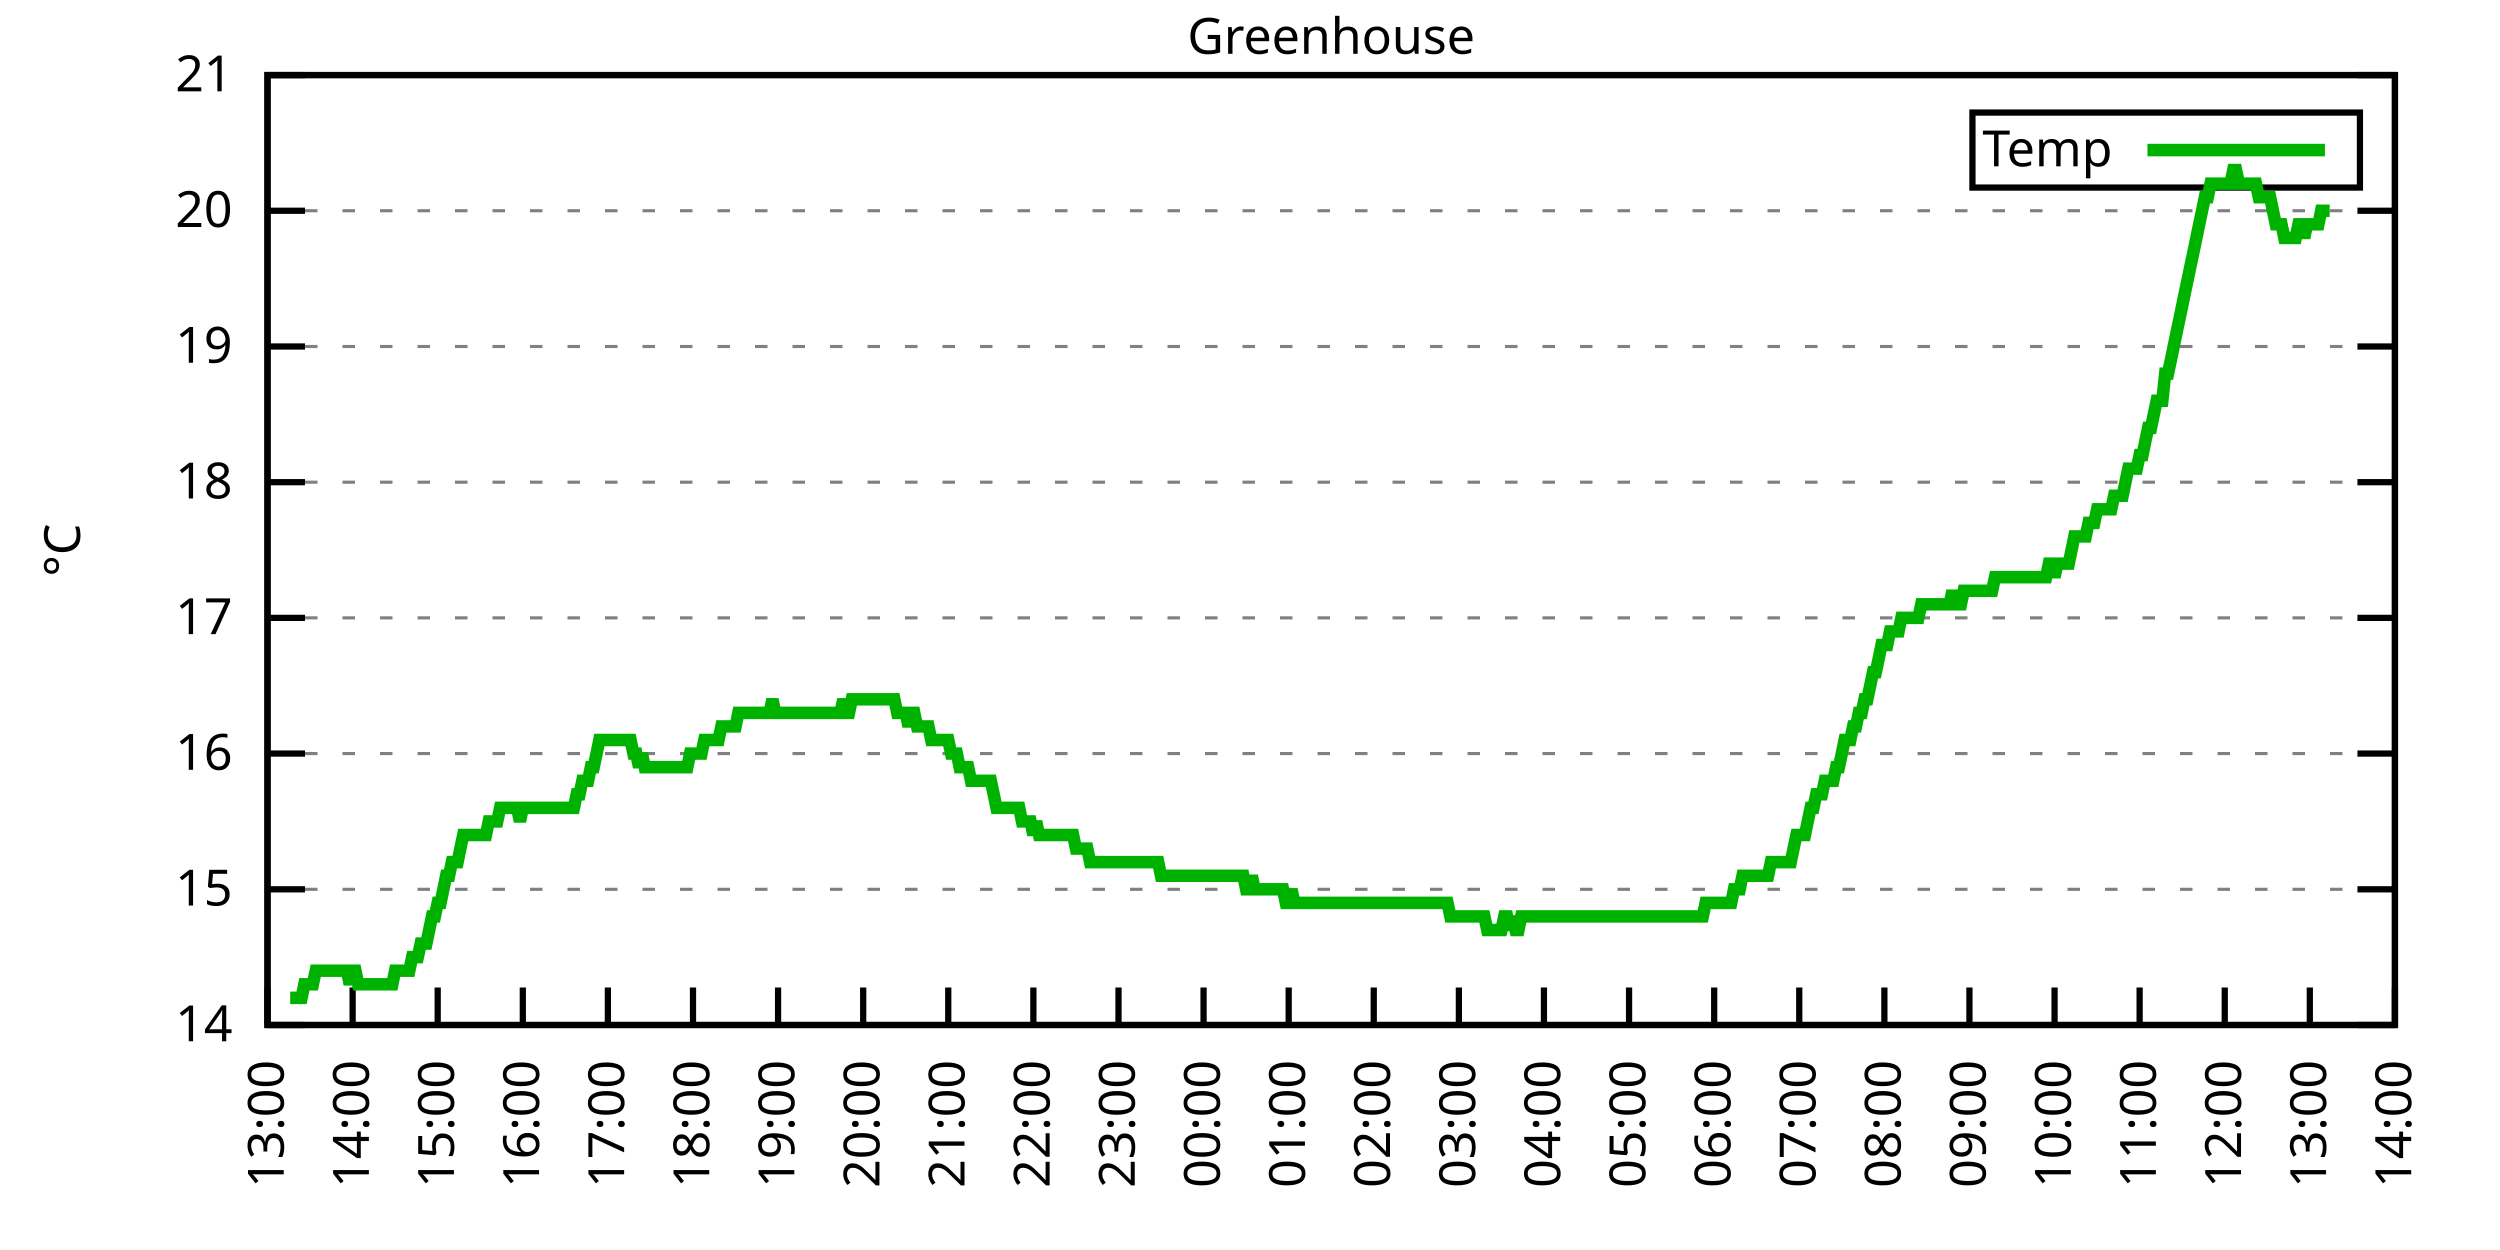
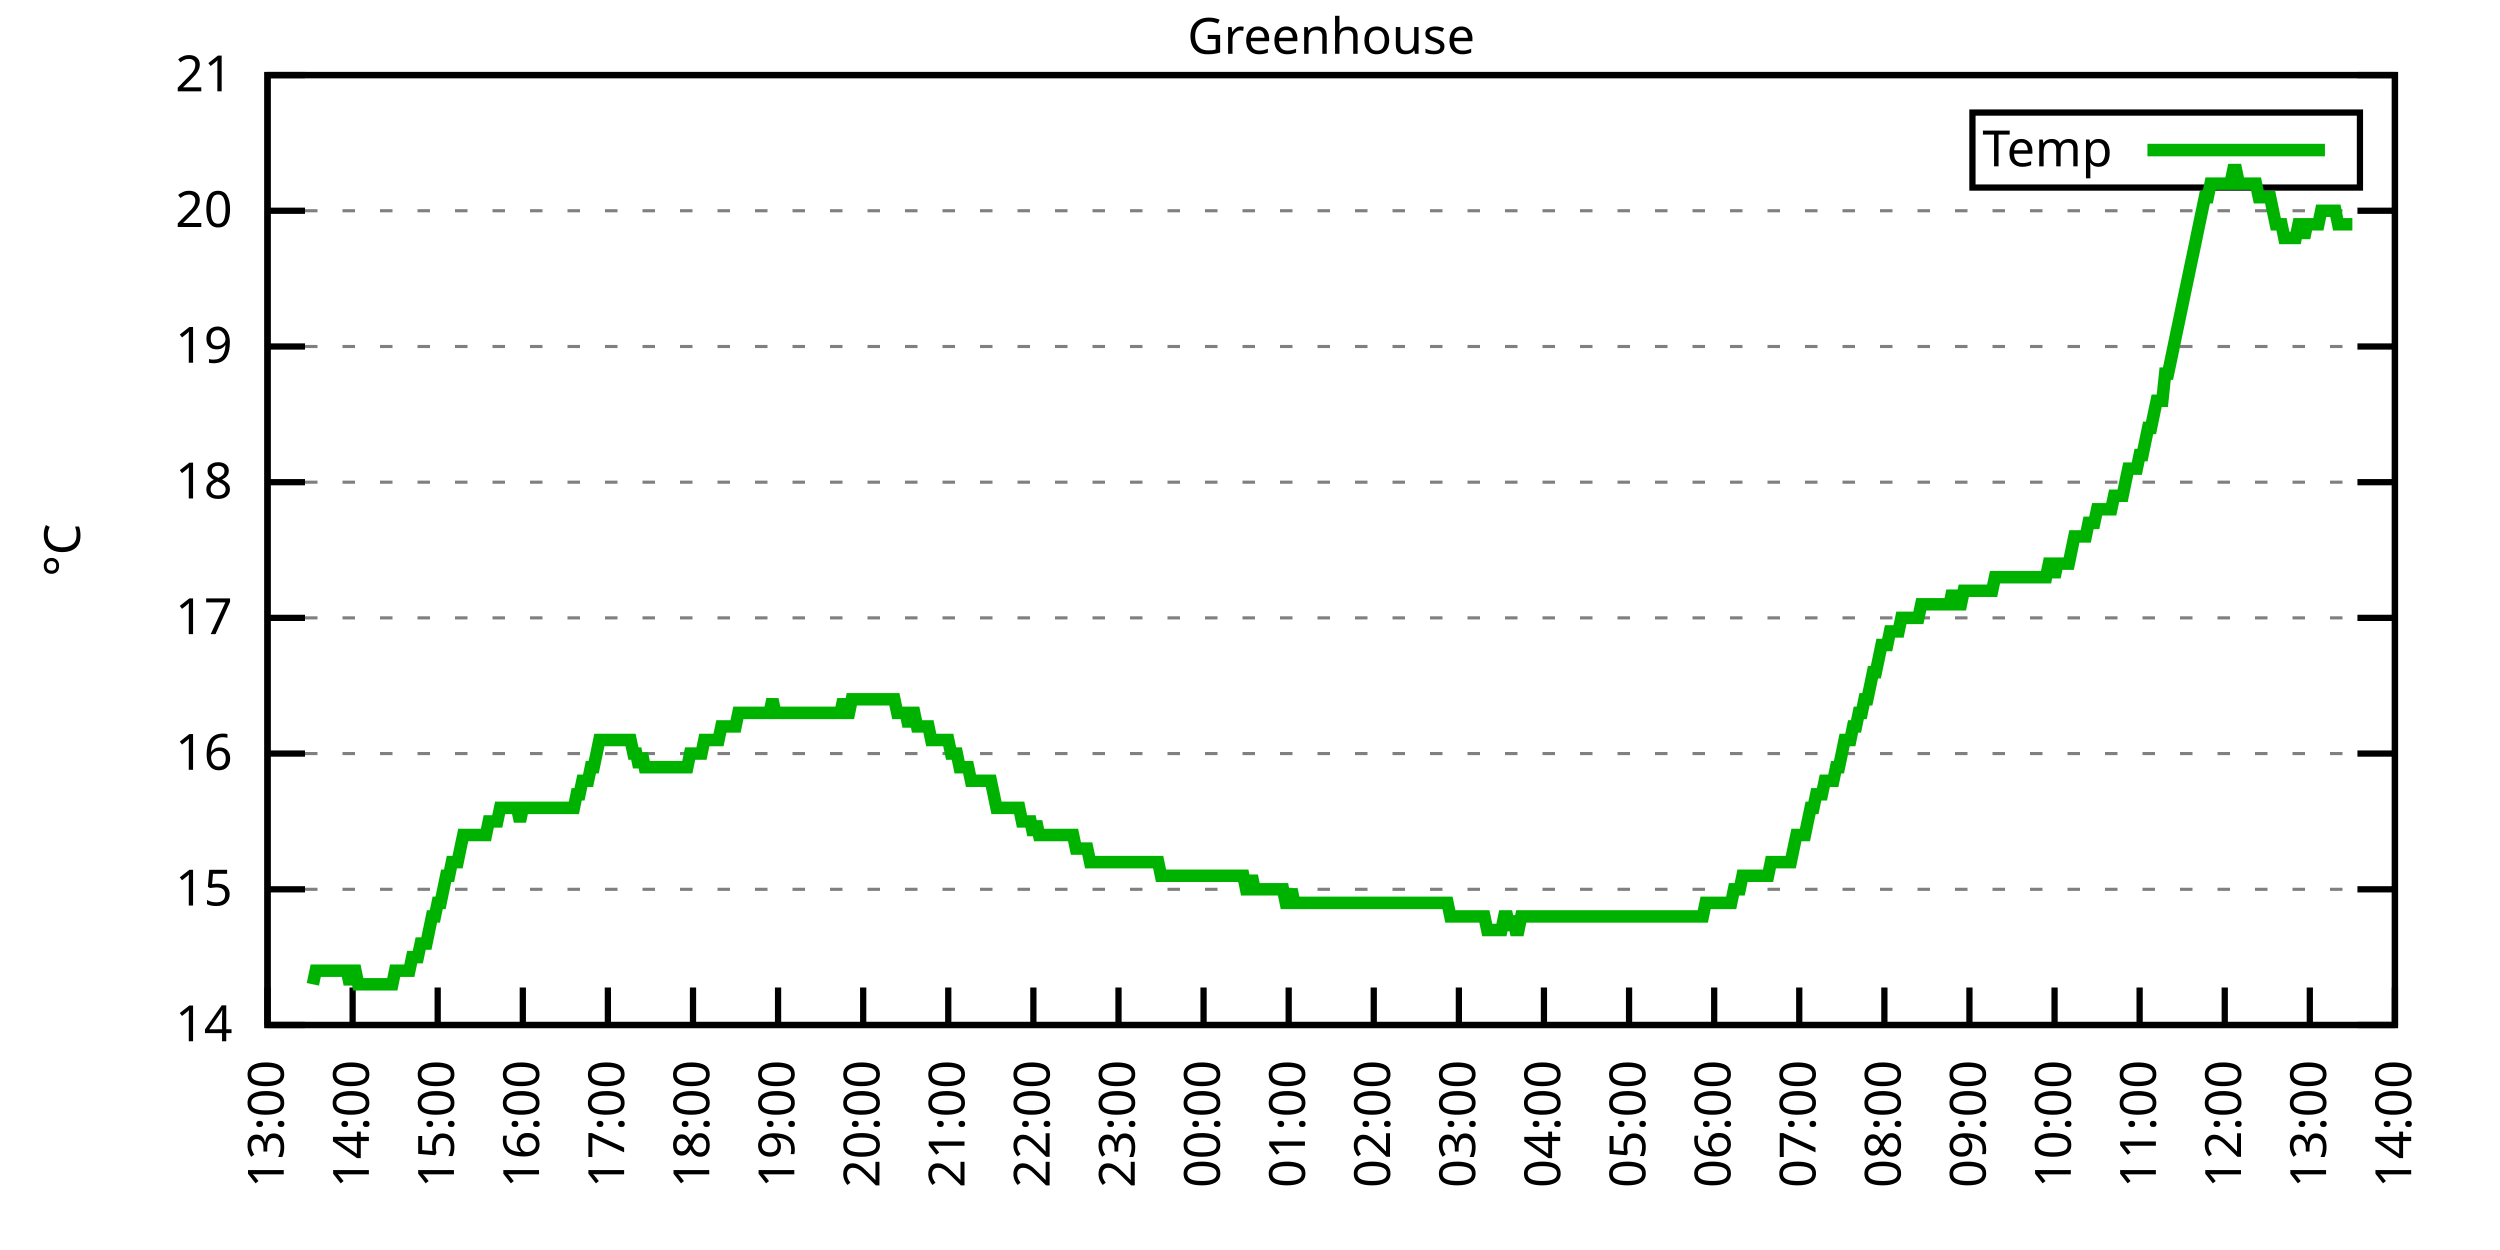
<svg xmlns="http://www.w3.org/2000/svg" xmlns:xlink="http://www.w3.org/1999/xlink" width="400" height="200" viewBox="0 0 400 200">
  <g id="gnuplot_canvas">
    <rect x="0" y="0" width="400" height="200" fill="none" />
    <defs>
      <circle id="gpDot" r="0.5" stroke-width="0.5" stroke="currentColor" />
      <path id="gpPt0" stroke-width="0.333" stroke="currentColor" d="M-1,0 h2 M0,-1 v2" />
      <path id="gpPt1" stroke-width="0.333" stroke="currentColor" d="M-1,-1 L1,1 M1,-1 L-1,1" />
      <path id="gpPt2" stroke-width="0.333" stroke="currentColor" d="M-1,0 L1,0 M0,-1 L0,1 M-1,-1 L1,1 M-1,1 L1,-1" />
      <rect id="gpPt3" stroke-width="0.333" stroke="currentColor" x="-1" y="-1" width="2" height="2" />
      <rect id="gpPt4" stroke-width="0.333" stroke="currentColor" fill="currentColor" x="-1" y="-1" width="2" height="2" />
      <circle id="gpPt5" stroke-width="0.333" stroke="currentColor" cx="0" cy="0" r="1" />
      <use xlink:href="#gpPt5" id="gpPt6" fill="currentColor" stroke="none" />
      <path id="gpPt7" stroke-width="0.333" stroke="currentColor" d="M0,-1.33 L-1.33,0.67 L1.33,0.67 z" />
      <use xlink:href="#gpPt7" id="gpPt8" fill="currentColor" stroke="none" />
      <use xlink:href="#gpPt7" id="gpPt9" stroke="currentColor" transform="rotate(180)" />
      <use xlink:href="#gpPt9" id="gpPt10" fill="currentColor" stroke="none" />
      <use xlink:href="#gpPt3" id="gpPt11" stroke="currentColor" transform="rotate(45)" />
      <use xlink:href="#gpPt11" id="gpPt12" fill="currentColor" stroke="none" />
      <path id="gpPt13" stroke-width="0.333" stroke="currentColor" d="M0,1.330 L1.265,0.411 L0.782,-1.067 L-0.782,-1.076 L-1.265,0.411 z" />
      <use xlink:href="#gpPt13" id="gpPt14" fill="currentColor" stroke="none" />
      <filter id="textbox" filterUnits="objectBoundingBox" x="0" y="0" height="1" width="1">
        <feFlood flood-color="white" flood-opacity="1" result="bgnd" />
        <feComposite in="SourceGraphic" in2="bgnd" operator="atop" />
      </filter>
      <filter id="greybox" filterUnits="objectBoundingBox" x="0" y="0" height="1" width="1">
        <feFlood flood-color="lightgrey" flood-opacity="1" result="grey" />
        <feComposite in="SourceGraphic" in2="grey" operator="atop" />
      </filter>
    </defs>
    <g fill="none" color="white" stroke="currentColor" stroke-width="1.00" stroke-linecap="butt" stroke-linejoin="miter">
</g>
    <g fill="none" color="black" stroke="currentColor" stroke-width="1.00" stroke-linecap="butt" stroke-linejoin="miter">
      <g stroke="none" shape-rendering="crispEdges">
        <polygon fill="rgb(255, 255, 255)" points="42.80,164.00 383.18,164.00 383.18,12.02 42.80,12.02 " />
      </g>
    </g>
    <g fill="none" color="black" stroke="currentColor" stroke-width="1.00" stroke-linecap="butt" stroke-linejoin="miter">
</g>
    <g fill="none" color="black" stroke="black" stroke-width="0.50" stroke-linecap="butt" stroke-linejoin="miter">
</g>
    <g fill="none" color="gray" stroke="currentColor" stroke-width="0.50" stroke-linecap="butt" stroke-linejoin="miter">
      <path stroke="gray" stroke-dasharray="2,4" class="gridline" d="M42.80,164.00 L383.19,164.00  " />
    </g>
    <g fill="none" color="gray" stroke="gray" stroke-width="1.00" stroke-linecap="butt" stroke-linejoin="miter">
</g>
    <g fill="none" color="black" stroke="currentColor" stroke-width="1.00" stroke-linecap="butt" stroke-linejoin="miter">
      <path stroke="black" d="M42.80,164.00 L48.80,164.00 M383.19,164.00 L377.19,164.00  " />
      <g transform="translate(37.20,166.60)" stroke="none" fill="black" font-family="Sans" font-size="8.00" text-anchor="end">
        <text>
          <tspan font-family="Sans"> 14</tspan>
        </text>
      </g>
    </g>
    <g fill="none" color="black" stroke="currentColor" stroke-width="1.00" stroke-linecap="butt" stroke-linejoin="miter">
</g>
    <g fill="none" color="black" stroke="black" stroke-width="0.50" stroke-linecap="butt" stroke-linejoin="miter">
</g>
    <g fill="none" color="gray" stroke="currentColor" stroke-width="0.50" stroke-linecap="butt" stroke-linejoin="miter">
      <path stroke="gray" stroke-dasharray="2,4" class="gridline" d="M42.80,142.29 L383.19,142.29  " />
    </g>
    <g fill="none" color="gray" stroke="gray" stroke-width="1.00" stroke-linecap="butt" stroke-linejoin="miter">
</g>
    <g fill="none" color="black" stroke="currentColor" stroke-width="1.00" stroke-linecap="butt" stroke-linejoin="miter">
      <path stroke="black" d="M42.80,142.29 L48.80,142.29 M383.19,142.29 L377.19,142.29  " />
      <g transform="translate(37.20,144.89)" stroke="none" fill="black" font-family="Sans" font-size="8.00" text-anchor="end">
        <text>
          <tspan font-family="Sans"> 15</tspan>
        </text>
      </g>
    </g>
    <g fill="none" color="black" stroke="currentColor" stroke-width="1.00" stroke-linecap="butt" stroke-linejoin="miter">
</g>
    <g fill="none" color="black" stroke="black" stroke-width="0.50" stroke-linecap="butt" stroke-linejoin="miter">
</g>
    <g fill="none" color="gray" stroke="currentColor" stroke-width="0.50" stroke-linecap="butt" stroke-linejoin="miter">
      <path stroke="gray" stroke-dasharray="2,4" class="gridline" d="M42.80,120.57 L383.19,120.57  " />
    </g>
    <g fill="none" color="gray" stroke="gray" stroke-width="1.00" stroke-linecap="butt" stroke-linejoin="miter">
</g>
    <g fill="none" color="black" stroke="currentColor" stroke-width="1.00" stroke-linecap="butt" stroke-linejoin="miter">
      <path stroke="black" d="M42.80,120.57 L48.80,120.57 M383.19,120.57 L377.19,120.57  " />
      <g transform="translate(37.20,123.17)" stroke="none" fill="black" font-family="Sans" font-size="8.00" text-anchor="end">
        <text>
          <tspan font-family="Sans"> 16</tspan>
        </text>
      </g>
    </g>
    <g fill="none" color="black" stroke="currentColor" stroke-width="1.00" stroke-linecap="butt" stroke-linejoin="miter">
</g>
    <g fill="none" color="black" stroke="black" stroke-width="0.50" stroke-linecap="butt" stroke-linejoin="miter">
</g>
    <g fill="none" color="gray" stroke="currentColor" stroke-width="0.50" stroke-linecap="butt" stroke-linejoin="miter">
      <path stroke="gray" stroke-dasharray="2,4" class="gridline" d="M42.80,98.86 L383.19,98.86  " />
    </g>
    <g fill="none" color="gray" stroke="gray" stroke-width="1.00" stroke-linecap="butt" stroke-linejoin="miter">
</g>
    <g fill="none" color="black" stroke="currentColor" stroke-width="1.00" stroke-linecap="butt" stroke-linejoin="miter">
      <path stroke="black" d="M42.80,98.86 L48.80,98.86 M383.19,98.86 L377.19,98.86  " />
      <g transform="translate(37.20,101.46)" stroke="none" fill="black" font-family="Sans" font-size="8.00" text-anchor="end">
        <text>
          <tspan font-family="Sans"> 17</tspan>
        </text>
      </g>
    </g>
    <g fill="none" color="black" stroke="currentColor" stroke-width="1.00" stroke-linecap="butt" stroke-linejoin="miter">
</g>
    <g fill="none" color="black" stroke="black" stroke-width="0.50" stroke-linecap="butt" stroke-linejoin="miter">
</g>
    <g fill="none" color="gray" stroke="currentColor" stroke-width="0.50" stroke-linecap="butt" stroke-linejoin="miter">
      <path stroke="gray" stroke-dasharray="2,4" class="gridline" d="M42.80,77.15 L383.19,77.15  " />
    </g>
    <g fill="none" color="gray" stroke="gray" stroke-width="1.00" stroke-linecap="butt" stroke-linejoin="miter">
</g>
    <g fill="none" color="black" stroke="currentColor" stroke-width="1.00" stroke-linecap="butt" stroke-linejoin="miter">
      <path stroke="black" d="M42.80,77.15 L48.80,77.15 M383.19,77.15 L377.19,77.15  " />
      <g transform="translate(37.20,79.75)" stroke="none" fill="black" font-family="Sans" font-size="8.00" text-anchor="end">
        <text>
          <tspan font-family="Sans"> 18</tspan>
        </text>
      </g>
    </g>
    <g fill="none" color="black" stroke="currentColor" stroke-width="1.00" stroke-linecap="butt" stroke-linejoin="miter">
</g>
    <g fill="none" color="black" stroke="black" stroke-width="0.50" stroke-linecap="butt" stroke-linejoin="miter">
</g>
    <g fill="none" color="gray" stroke="currentColor" stroke-width="0.50" stroke-linecap="butt" stroke-linejoin="miter">
      <path stroke="gray" stroke-dasharray="2,4" class="gridline" d="M42.80,55.44 L383.19,55.44  " />
    </g>
    <g fill="none" color="gray" stroke="gray" stroke-width="1.00" stroke-linecap="butt" stroke-linejoin="miter">
</g>
    <g fill="none" color="black" stroke="currentColor" stroke-width="1.00" stroke-linecap="butt" stroke-linejoin="miter">
      <path stroke="black" d="M42.80,55.44 L48.80,55.44 M383.19,55.44 L377.19,55.44  " />
      <g transform="translate(37.20,58.04)" stroke="none" fill="black" font-family="Sans" font-size="8.00" text-anchor="end">
        <text>
          <tspan font-family="Sans"> 19</tspan>
        </text>
      </g>
    </g>
    <g fill="none" color="black" stroke="currentColor" stroke-width="1.00" stroke-linecap="butt" stroke-linejoin="miter">
</g>
    <g fill="none" color="black" stroke="black" stroke-width="0.50" stroke-linecap="butt" stroke-linejoin="miter">
</g>
    <g fill="none" color="gray" stroke="currentColor" stroke-width="0.50" stroke-linecap="butt" stroke-linejoin="miter">
      <path stroke="gray" stroke-dasharray="2,4" class="gridline" d="M42.80,33.72 L383.19,33.72  " />
    </g>
    <g fill="none" color="gray" stroke="gray" stroke-width="1.00" stroke-linecap="butt" stroke-linejoin="miter">
</g>
    <g fill="none" color="black" stroke="currentColor" stroke-width="1.00" stroke-linecap="butt" stroke-linejoin="miter">
      <path stroke="black" d="M42.80,33.72 L48.80,33.72 M383.19,33.72 L377.19,33.72  " />
      <g transform="translate(37.20,36.32)" stroke="none" fill="black" font-family="Sans" font-size="8.00" text-anchor="end">
        <text>
          <tspan font-family="Sans"> 20</tspan>
        </text>
      </g>
    </g>
    <g fill="none" color="black" stroke="currentColor" stroke-width="1.00" stroke-linecap="butt" stroke-linejoin="miter">
</g>
    <g fill="none" color="black" stroke="black" stroke-width="0.50" stroke-linecap="butt" stroke-linejoin="miter">
</g>
    <g fill="none" color="gray" stroke="currentColor" stroke-width="0.50" stroke-linecap="butt" stroke-linejoin="miter">
      <path stroke="gray" stroke-dasharray="2,4" class="gridline" d="M42.80,12.01 L383.19,12.01  " />
    </g>
    <g fill="none" color="gray" stroke="gray" stroke-width="1.00" stroke-linecap="butt" stroke-linejoin="miter">
</g>
    <g fill="none" color="black" stroke="currentColor" stroke-width="1.00" stroke-linecap="butt" stroke-linejoin="miter">
      <path stroke="black" d="M42.80,12.01 L48.80,12.01 M383.19,12.01 L377.19,12.01  " />
      <g transform="translate(37.20,14.61)" stroke="none" fill="black" font-family="Sans" font-size="8.00" text-anchor="end">
        <text>
          <tspan font-family="Sans"> 21</tspan>
        </text>
      </g>
    </g>
    <g fill="none" color="black" stroke="currentColor" stroke-width="1.00" stroke-linecap="butt" stroke-linejoin="miter">
      <path stroke="black" d="M42.80,164.00 L42.80,158.00  " />
      <g transform="translate(45.40,169.60) rotate(270.00)" stroke="none" fill="black" font-family="Sans" font-size="8.00" text-anchor="end">
        <text>
          <tspan font-family="Sans">13:00</tspan>
        </text>
      </g>
    </g>
    <g fill="none" color="black" stroke="currentColor" stroke-width="1.00" stroke-linecap="butt" stroke-linejoin="miter">
      <path stroke="black" d="M56.42,164.00 L56.42,158.00  " />
      <g transform="translate(59.02,169.60) rotate(270.00)" stroke="none" fill="black" font-family="Sans" font-size="8.00" text-anchor="end">
        <text>
          <tspan font-family="Sans">14:00</tspan>
        </text>
      </g>
    </g>
    <g fill="none" color="black" stroke="currentColor" stroke-width="1.00" stroke-linecap="butt" stroke-linejoin="miter">
      <path stroke="black" d="M70.03,164.00 L70.03,158.00  " />
      <g transform="translate(72.63,169.60) rotate(270.00)" stroke="none" fill="black" font-family="Sans" font-size="8.00" text-anchor="end">
        <text>
          <tspan font-family="Sans">15:00</tspan>
        </text>
      </g>
    </g>
    <g fill="none" color="black" stroke="currentColor" stroke-width="1.00" stroke-linecap="butt" stroke-linejoin="miter">
      <path stroke="black" d="M83.65,164.00 L83.65,158.00  " />
      <g transform="translate(86.25,169.60) rotate(270.00)" stroke="none" fill="black" font-family="Sans" font-size="8.00" text-anchor="end">
        <text>
          <tspan font-family="Sans">16:00</tspan>
        </text>
      </g>
    </g>
    <g fill="none" color="black" stroke="currentColor" stroke-width="1.00" stroke-linecap="butt" stroke-linejoin="miter">
      <path stroke="black" d="M97.26,164.00 L97.26,158.00  " />
      <g transform="translate(99.86,169.60) rotate(270.00)" stroke="none" fill="black" font-family="Sans" font-size="8.00" text-anchor="end">
        <text>
          <tspan font-family="Sans">17:00</tspan>
        </text>
      </g>
    </g>
    <g fill="none" color="black" stroke="currentColor" stroke-width="1.00" stroke-linecap="butt" stroke-linejoin="miter">
      <path stroke="black" d="M110.88,164.00 L110.88,158.00  " />
      <g transform="translate(113.48,169.60) rotate(270.00)" stroke="none" fill="black" font-family="Sans" font-size="8.00" text-anchor="end">
        <text>
          <tspan font-family="Sans">18:00</tspan>
        </text>
      </g>
    </g>
    <g fill="none" color="black" stroke="currentColor" stroke-width="1.00" stroke-linecap="butt" stroke-linejoin="miter">
      <path stroke="black" d="M124.49,164.00 L124.49,158.00  " />
      <g transform="translate(127.09,169.60) rotate(270.00)" stroke="none" fill="black" font-family="Sans" font-size="8.00" text-anchor="end">
        <text>
          <tspan font-family="Sans">19:00</tspan>
        </text>
      </g>
    </g>
    <g fill="none" color="black" stroke="currentColor" stroke-width="1.00" stroke-linecap="butt" stroke-linejoin="miter">
      <path stroke="black" d="M138.11,164.00 L138.11,158.00  " />
      <g transform="translate(140.71,169.60) rotate(270.00)" stroke="none" fill="black" font-family="Sans" font-size="8.00" text-anchor="end">
        <text>
          <tspan font-family="Sans">20:00</tspan>
        </text>
      </g>
    </g>
    <g fill="none" color="black" stroke="currentColor" stroke-width="1.00" stroke-linecap="butt" stroke-linejoin="miter">
      <path stroke="black" d="M151.72,164.00 L151.72,158.00  " />
      <g transform="translate(154.32,169.60) rotate(270.00)" stroke="none" fill="black" font-family="Sans" font-size="8.00" text-anchor="end">
        <text>
          <tspan font-family="Sans">21:00</tspan>
        </text>
      </g>
    </g>
    <g fill="none" color="black" stroke="currentColor" stroke-width="1.00" stroke-linecap="butt" stroke-linejoin="miter">
      <path stroke="black" d="M165.34,164.00 L165.34,158.00  " />
      <g transform="translate(167.94,169.60) rotate(270.00)" stroke="none" fill="black" font-family="Sans" font-size="8.00" text-anchor="end">
        <text>
          <tspan font-family="Sans">22:00</tspan>
        </text>
      </g>
    </g>
    <g fill="none" color="black" stroke="currentColor" stroke-width="1.00" stroke-linecap="butt" stroke-linejoin="miter">
      <path stroke="black" d="M178.96,164.00 L178.96,158.00  " />
      <g transform="translate(181.56,169.60) rotate(270.00)" stroke="none" fill="black" font-family="Sans" font-size="8.00" text-anchor="end">
        <text>
          <tspan font-family="Sans">23:00</tspan>
        </text>
      </g>
    </g>
    <g fill="none" color="black" stroke="currentColor" stroke-width="1.00" stroke-linecap="butt" stroke-linejoin="miter">
      <path stroke="black" d="M192.57,164.00 L192.57,158.00  " />
      <g transform="translate(195.17,169.60) rotate(270.00)" stroke="none" fill="black" font-family="Sans" font-size="8.00" text-anchor="end">
        <text>
          <tspan font-family="Sans">00:00</tspan>
        </text>
      </g>
    </g>
    <g fill="none" color="black" stroke="currentColor" stroke-width="1.00" stroke-linecap="butt" stroke-linejoin="miter">
      <path stroke="black" d="M206.19,164.00 L206.19,158.00  " />
      <g transform="translate(208.79,169.60) rotate(270.00)" stroke="none" fill="black" font-family="Sans" font-size="8.00" text-anchor="end">
        <text>
          <tspan font-family="Sans">01:00</tspan>
        </text>
      </g>
    </g>
    <g fill="none" color="black" stroke="currentColor" stroke-width="1.00" stroke-linecap="butt" stroke-linejoin="miter">
      <path stroke="black" d="M219.80,164.00 L219.80,158.00  " />
      <g transform="translate(222.40,169.60) rotate(270.00)" stroke="none" fill="black" font-family="Sans" font-size="8.00" text-anchor="end">
        <text>
          <tspan font-family="Sans">02:00</tspan>
        </text>
      </g>
    </g>
    <g fill="none" color="black" stroke="currentColor" stroke-width="1.00" stroke-linecap="butt" stroke-linejoin="miter">
      <path stroke="black" d="M233.42,164.00 L233.42,158.00  " />
      <g transform="translate(236.02,169.60) rotate(270.00)" stroke="none" fill="black" font-family="Sans" font-size="8.00" text-anchor="end">
        <text>
          <tspan font-family="Sans">03:00</tspan>
        </text>
      </g>
    </g>
    <g fill="none" color="black" stroke="currentColor" stroke-width="1.00" stroke-linecap="butt" stroke-linejoin="miter">
      <path stroke="black" d="M247.03,164.00 L247.03,158.00  " />
      <g transform="translate(249.63,169.60) rotate(270.00)" stroke="none" fill="black" font-family="Sans" font-size="8.00" text-anchor="end">
        <text>
          <tspan font-family="Sans">04:00</tspan>
        </text>
      </g>
    </g>
    <g fill="none" color="black" stroke="currentColor" stroke-width="1.00" stroke-linecap="butt" stroke-linejoin="miter">
      <path stroke="black" d="M260.65,164.00 L260.65,158.00  " />
      <g transform="translate(263.25,169.60) rotate(270.00)" stroke="none" fill="black" font-family="Sans" font-size="8.00" text-anchor="end">
        <text>
          <tspan font-family="Sans">05:00</tspan>
        </text>
      </g>
    </g>
    <g fill="none" color="black" stroke="currentColor" stroke-width="1.00" stroke-linecap="butt" stroke-linejoin="miter">
      <path stroke="black" d="M274.27,164.00 L274.27,158.00  " />
      <g transform="translate(276.87,169.60) rotate(270.00)" stroke="none" fill="black" font-family="Sans" font-size="8.00" text-anchor="end">
        <text>
          <tspan font-family="Sans">06:00</tspan>
        </text>
      </g>
    </g>
    <g fill="none" color="black" stroke="currentColor" stroke-width="1.00" stroke-linecap="butt" stroke-linejoin="miter">
      <path stroke="black" d="M287.88,164.00 L287.88,158.00  " />
      <g transform="translate(290.48,169.60) rotate(270.00)" stroke="none" fill="black" font-family="Sans" font-size="8.00" text-anchor="end">
        <text>
          <tspan font-family="Sans">07:00</tspan>
        </text>
      </g>
    </g>
    <g fill="none" color="black" stroke="currentColor" stroke-width="1.00" stroke-linecap="butt" stroke-linejoin="miter">
      <path stroke="black" d="M301.50,164.00 L301.50,158.00  " />
      <g transform="translate(304.10,169.60) rotate(270.00)" stroke="none" fill="black" font-family="Sans" font-size="8.00" text-anchor="end">
        <text>
          <tspan font-family="Sans">08:00</tspan>
        </text>
      </g>
    </g>
    <g fill="none" color="black" stroke="currentColor" stroke-width="1.00" stroke-linecap="butt" stroke-linejoin="miter">
      <path stroke="black" d="M315.11,164.00 L315.11,158.00  " />
      <g transform="translate(317.71,169.60) rotate(270.00)" stroke="none" fill="black" font-family="Sans" font-size="8.00" text-anchor="end">
        <text>
          <tspan font-family="Sans">09:00</tspan>
        </text>
      </g>
    </g>
    <g fill="none" color="black" stroke="currentColor" stroke-width="1.00" stroke-linecap="butt" stroke-linejoin="miter">
      <path stroke="black" d="M328.73,164.00 L328.73,158.00  " />
      <g transform="translate(331.33,169.60) rotate(270.00)" stroke="none" fill="black" font-family="Sans" font-size="8.00" text-anchor="end">
        <text>
          <tspan font-family="Sans">10:00</tspan>
        </text>
      </g>
    </g>
    <g fill="none" color="black" stroke="currentColor" stroke-width="1.00" stroke-linecap="butt" stroke-linejoin="miter">
      <path stroke="black" d="M342.34,164.00 L342.34,158.00  " />
      <g transform="translate(344.94,169.60) rotate(270.00)" stroke="none" fill="black" font-family="Sans" font-size="8.00" text-anchor="end">
        <text>
          <tspan font-family="Sans">11:00</tspan>
        </text>
      </g>
    </g>
    <g fill="none" color="black" stroke="currentColor" stroke-width="1.00" stroke-linecap="butt" stroke-linejoin="miter">
      <path stroke="black" d="M355.96,164.00 L355.96,158.00  " />
      <g transform="translate(358.56,169.60) rotate(270.00)" stroke="none" fill="black" font-family="Sans" font-size="8.00" text-anchor="end">
        <text>
          <tspan font-family="Sans">12:00</tspan>
        </text>
      </g>
    </g>
    <g fill="none" color="black" stroke="currentColor" stroke-width="1.00" stroke-linecap="butt" stroke-linejoin="miter">
      <path stroke="black" d="M369.57,164.00 L369.57,158.00  " />
      <g transform="translate(372.17,169.60) rotate(270.00)" stroke="none" fill="black" font-family="Sans" font-size="8.00" text-anchor="end">
        <text>
          <tspan font-family="Sans">13:00</tspan>
        </text>
      </g>
    </g>
    <g fill="none" color="black" stroke="currentColor" stroke-width="1.00" stroke-linecap="butt" stroke-linejoin="miter">
      <path stroke="black" d="M383.19,164.00 L383.19,158.00  " />
      <g transform="translate(385.79,169.60) rotate(270.00)" stroke="none" fill="black" font-family="Sans" font-size="8.00" text-anchor="end">
        <text>
          <tspan font-family="Sans">14:00</tspan>
        </text>
      </g>
    </g>
    <g fill="none" color="black" stroke="currentColor" stroke-width="1.00" stroke-linecap="butt" stroke-linejoin="miter">
</g>
    <g fill="none" color="black" stroke="currentColor" stroke-width="1.00" stroke-linecap="butt" stroke-linejoin="miter">
      <path stroke="black" d="M42.80,12.01 L42.80,164.00 L383.19,164.00 L383.19,12.01 L42.80,12.01 Z  " />
    </g>
    <g fill="none" color="black" stroke="currentColor" stroke-width="1.00" stroke-linecap="butt" stroke-linejoin="miter">
</g>
    <g fill="none" color="black" stroke="currentColor" stroke-width="1.00" stroke-linecap="butt" stroke-linejoin="miter">
      <path stroke="black" d="M315.59,30.01 L315.59,18.01 L377.59,18.01 L377.59,30.01 L315.59,30.01 Z  " />
    </g>
    <g id="Greenhouse_plot_1">
      <g fill="none" color="white" stroke="black" stroke-width="2.00" stroke-linecap="butt" stroke-linejoin="miter">
</g>
      <g fill="none" color="black" stroke="currentColor" stroke-width="2.00" stroke-linecap="butt" stroke-linejoin="miter">
        <g transform="translate(337.99,26.61)" stroke="none" fill="black" font-family="Sans" font-size="8.00" text-anchor="end">
          <text>
            <tspan font-family="Sans">Temp</tspan>
          </text>
        </g>
      </g>
      <g fill="none" color="black" stroke="currentColor" stroke-width="2.00" stroke-linecap="butt" stroke-linejoin="miter">
-         <path stroke="rgb(  0, 178,   0)" d="M343.59,24.01 L371.99,24.01 M46.43,159.66 L46.88,159.66 L47.34,159.66 L47.79,159.66 L48.25,159.66 L48.70,157.49   L49.15,157.49 L49.61,157.49 L50.06,157.49 L50.52,155.31 L50.97,155.31 L51.42,155.31 L51.88,155.31 L52.33,155.31   L52.78,155.31 L53.24,155.31 L53.69,155.31 L54.15,155.31 L54.60,155.31 L55.05,155.31 L55.51,155.31 L55.96,157.49   L56.42,155.31 L56.87,155.31 L57.32,157.49 L57.78,157.49 L58.23,157.49 L58.68,157.49 L59.14,157.49 L59.59,157.49   L60.05,157.49 L60.50,157.49 L60.95,157.49 L61.41,157.49 L61.86,157.49 L62.32,157.49 L62.77,157.49 L63.22,155.31   L63.68,155.31 L64.13,155.31 L64.58,155.31 L65.04,155.31 L65.49,155.31 L65.95,153.14 L66.40,153.14 L66.85,153.14   L67.31,150.97 L67.76,150.97 L68.22,150.97 L68.67,148.80 L69.12,146.63 L69.58,146.63 L70.03,144.46 L70.49,144.46   L70.94,142.29 L71.39,140.12 L71.85,140.12 L72.30,137.94 L72.75,137.94 L73.21,137.94 L73.66,135.77 L74.12,133.60   L74.57,133.60 L75.02,133.60 L75.48,133.60 L75.93,133.60 L76.39,133.60 L76.84,133.60 L77.29,133.60 L77.75,133.60   L78.20,131.43 L78.65,131.43 L79.11,131.43 L79.56,131.43 L80.02,129.26 L80.47,129.26 L80.92,129.26 L81.38,129.26   L81.83,129.26 L82.29,129.26 L82.74,129.26 L83.19,131.43 L83.65,129.26 L84.10,129.26 L84.55,129.26 L85.01,129.26   L85.46,129.26 L85.92,129.26 L86.37,129.26 L86.82,129.26 L87.28,129.26 L87.73,129.26 L88.19,129.26 L88.64,129.26   L89.09,129.26 L89.55,129.26 L90.00,129.26 L90.45,129.26 L90.91,129.26 L91.36,129.26 L91.82,129.26 L92.27,127.09   L92.72,127.09 L93.18,124.92 L93.63,124.92 L94.09,124.92 L94.54,122.75 L94.99,122.75 L95.45,120.57 L95.90,118.40   L96.35,118.40 L96.81,118.40 L97.26,118.40 L97.72,118.40 L98.17,118.40 L98.62,118.40 L99.08,118.40 L99.53,118.40   L99.99,118.40 L100.44,118.40 L100.89,118.40 L101.35,120.57 L101.80,120.57 L102.25,122.75 L102.71,120.57 L103.16,122.75   L103.62,122.75 L104.07,122.75 L104.52,122.75 L104.98,122.75 L105.43,122.75 L105.89,122.75 L106.34,122.75 L106.79,122.75   L107.25,122.75 L107.70,122.75 L108.15,122.75 L108.61,122.75 L109.06,122.75 L109.52,122.75 L109.97,122.75 L110.42,120.57   L110.88,120.57 L111.33,120.57 L111.79,120.57 L112.24,120.57 L112.69,118.40 L113.15,118.40 L113.60,118.40 L114.05,118.40   L114.51,118.40 L114.96,118.40 L115.42,116.23 L115.87,116.23 L116.32,116.23 L116.78,116.23 L117.23,116.23 L117.69,116.23   L118.14,114.06 L118.59,114.06 L119.05,114.06 L119.50,114.06 L119.96,114.06 L120.41,114.06 L120.86,114.06 L121.32,114.06   L121.77,114.06 L122.22,114.06 L122.68,114.06 L123.13,114.06 L123.59,111.89 L124.04,114.06 L124.49,114.06 L124.95,114.06   L125.40,114.06 L125.86,114.06 L126.31,114.06 L126.76,114.06 L127.22,114.06 L127.67,114.06 L128.12,114.06 L128.58,114.06   L129.03,114.06 L129.49,114.06 L129.94,114.06 L130.39,114.06 L130.85,114.06 L131.30,114.06 L131.76,114.06 L132.21,114.06   L132.66,114.06 L133.12,114.06 L133.57,114.06 L134.02,114.06 L134.48,114.06 L134.93,111.89 L135.39,114.06 L135.84,114.06   L136.29,111.89 L136.75,111.89 L137.20,111.89 L137.66,111.89 L138.11,111.89 L138.56,111.89 L139.02,111.89 L139.47,111.89   L139.92,111.89 L140.38,111.89 L140.83,111.89 L141.29,111.89 L141.74,111.89 L142.19,111.89 L142.65,111.89 L143.10,111.89   L143.56,114.06 L144.01,114.06 L144.46,114.06 L144.92,114.06 L145.37,116.23 L145.82,114.06 L146.28,114.06 L146.73,116.23   L147.19,116.23 L147.64,116.23 L148.09,116.23 L148.55,116.23 L149.00,118.40 L149.46,118.40 L149.91,118.40 L150.36,118.40   L150.82,118.40 L151.27,118.40 L151.72,118.40 L152.18,120.57 L152.63,120.57 L153.09,120.57 L153.54,122.75 L153.99,122.75   L154.45,122.75 L154.90,122.75 L155.36,124.92 L155.81,124.92 L156.26,124.92 L156.72,124.92 L157.17,124.92 L157.62,124.92   L158.08,124.92 L158.53,124.92 L158.99,127.09 L159.44,129.26 L159.89,129.26 L160.35,129.26 L160.80,129.26 L161.26,129.26   L161.71,129.26 L162.16,129.26 L162.62,129.26 L163.07,129.26 L163.52,131.43 L163.98,131.43 L164.43,131.43 L164.89,131.43   L165.34,133.60 L165.79,131.43 L166.25,133.60 L166.70,133.60 L167.16,133.60 L167.61,133.60 L168.06,133.60 L168.52,133.60   L168.97,133.60 L169.43,133.60 L169.88,133.60 L170.33,133.60 L170.79,133.60 L171.24,133.60 L171.69,133.60 L172.15,135.77   L172.60,135.77 L173.06,135.77 L173.51,135.77 L173.96,135.77 L174.42,137.94 L174.87,137.94 L175.33,137.94 L175.78,137.94   L176.23,137.94 L176.69,137.94 L177.14,137.94 L177.59,137.94 L178.05,137.94 L178.50,137.94 L178.96,137.94 L179.41,137.94   L179.86,137.94 L180.32,137.94 L180.77,137.94 L181.23,137.94 L181.68,137.94 L182.13,137.94 L182.59,137.94 L183.04,137.94   L183.49,137.94 L183.95,137.94 L184.40,137.94 L184.86,137.94 L185.31,137.94 L185.76,140.12 L186.22,140.12 L186.67,140.12   L187.13,140.12 L187.58,140.12 L188.03,140.12 L188.49,140.12 L188.94,140.12 L189.39,140.12 L189.85,140.12 L190.30,140.12   L190.76,140.12 L191.21,140.12 L191.66,140.12 L192.12,140.12 L192.57,140.12 L193.03,140.12 L193.48,140.12 L193.93,140.12   L194.39,140.12 L194.84,140.12 L195.29,140.12 L195.75,140.12 L196.20,140.12 L196.66,140.12 L197.11,140.12 L197.56,140.12   L198.02,140.12 L198.47,140.12 L198.93,140.12 L199.38,142.29 L199.83,142.29 L200.29,140.12 L200.74,142.29 L201.19,142.29   L201.65,142.29 L202.10,142.29 L202.56,142.29 L203.01,142.29 L203.46,142.29 L203.92,142.29 L204.37,142.29 L204.83,142.29   L205.28,142.29 L205.73,144.46 L206.19,144.46 L206.64,142.29 L207.09,144.46 L207.55,144.46 L208.00,144.46 L208.46,144.46   L208.91,144.46 L209.36,144.46 L209.82,144.46 L210.27,144.46 L210.73,144.46 L211.18,144.46 L211.63,144.46 L212.09,144.46   L212.54,144.46 L213.00,144.46 L213.45,144.46 L213.90,144.46 L214.36,144.46 L214.81,144.46 L215.26,144.46 L215.72,144.46   L216.17,144.46 L216.63,144.46 L217.08,144.46 L217.53,144.46 L217.99,144.46 L218.44,144.46 L218.90,144.46 L219.35,144.46   L219.80,144.46 L220.26,144.46 L220.71,144.46 L221.16,144.46 L221.62,144.46 L222.07,144.46 L222.53,144.46 L222.98,144.46   L223.43,144.46 L223.89,144.46 L224.34,144.46 L224.80,144.46 L225.25,144.46 L225.70,144.46 L226.16,144.46 L226.61,144.46   L227.06,144.46 L227.52,144.46 L227.97,144.46 L228.43,144.46 L228.88,144.46 L229.33,144.46 L229.79,144.46 L230.24,144.46   L230.70,144.46 L231.15,144.46 L231.60,144.46 L232.06,146.63 L232.51,146.63 L232.96,146.63 L233.42,146.63 L233.87,146.63   L234.33,146.63 L234.78,146.63 L235.23,146.63 L235.69,146.63 L236.14,146.63 L236.60,146.63 L237.05,146.63 L237.50,146.63   L237.96,148.80 L238.41,148.80 L238.86,148.80 L239.32,148.80 L239.77,148.80 L240.23,148.80 L240.68,146.63 L241.13,146.63   L241.59,148.80 L242.04,146.63 L242.50,148.80 L242.95,148.80 L243.40,146.63 L243.86,146.63 L244.31,146.63 L244.76,146.63   L245.22,146.63 L245.67,146.63 L246.13,146.63 L246.58,146.63 L247.03,146.63 L247.49,146.63 L247.94,146.63 L248.40,146.63   L248.85,146.63 L249.30,146.63 L249.76,146.63 L250.21,146.63 L250.66,146.63 L251.12,146.63 L251.57,146.63 L252.03,146.63   L252.48,146.63 L252.93,146.63 L253.39,146.63 L253.84,146.63 L254.30,146.63 L254.75,146.63 L255.20,146.63 L255.66,146.63   L256.11,146.63 L256.56,146.63 L257.02,146.63 L257.47,146.63 L257.93,146.63 L258.38,146.63 L258.83,146.63 L259.29,146.63   L259.74,146.63 L260.20,146.63 L260.65,146.63 L261.10,146.63 L261.56,146.63 L262.01,146.63 L262.47,146.63 L262.92,146.63   L263.37,146.63 L263.83,146.63 L264.28,146.63 L264.73,146.63 L265.19,146.63 L265.64,146.63 L266.10,146.63 L266.55,146.63   L267.00,146.63 L267.46,146.63 L267.91,146.63 L268.37,146.63 L268.82,146.63 L269.27,146.63 L269.73,146.63 L270.18,146.63   L270.63,146.63 L271.09,146.63 L271.54,146.63 L272.00,146.63 L272.45,146.63 L272.90,144.46 L273.36,144.46 L273.81,144.46   L274.27,144.46 L274.72,144.46 L275.17,144.46 L275.63,144.46 L276.08,144.46 L276.53,144.46 L276.99,144.46 L277.44,142.29   L277.90,142.29 L278.35,142.29 L278.80,140.12 L279.26,140.12 L279.71,140.12 L280.17,140.12 L280.62,140.12 L281.07,140.12   L281.53,140.12 L281.98,140.12 L282.43,140.12 L282.89,140.12 L283.34,137.94 L283.80,137.94 L284.25,137.94 L284.70,137.94   L285.16,137.94 L285.61,137.94 L286.07,137.94 L286.52,137.94 L286.97,135.77 L287.43,133.60 L287.88,133.60 L288.33,133.60   L288.79,133.60 L289.24,131.43 L289.70,129.26 L290.15,129.26 L290.60,127.09 L291.06,127.09 L291.51,127.09 L291.97,124.92   L292.42,124.92 L292.87,124.92 L293.33,124.92 L293.78,122.75 L294.23,122.75 L294.69,120.57 L295.14,118.40 L295.60,118.40   L296.05,118.40 L296.50,116.23 L296.96,116.23 L297.41,114.06 L297.87,114.06 L298.32,111.89 L298.77,111.89 L299.23,109.72   L299.68,107.55 L300.13,107.55 L300.59,105.38 L301.04,103.20 L301.50,103.20 L301.95,103.20 L302.40,101.03 L302.86,101.03   L303.31,101.03 L303.77,101.03 L304.22,98.86 L304.67,98.86 L305.13,98.86 L305.58,98.86 L306.03,98.86 L306.49,98.86   L306.94,98.86 L307.40,96.69 L307.85,96.69 L308.30,96.69 L308.76,96.69 L309.21,96.69 L309.67,96.69 L310.12,96.69   L310.57,96.69 L311.03,96.69 L311.48,96.69 L311.94,96.69 L312.39,94.52 L312.84,96.69 L313.30,96.69 L313.75,96.69   L314.20,94.52 L314.66,94.52 L315.11,94.52 L315.57,94.52 L316.02,94.52 L316.47,94.52 L316.93,94.52 L317.38,94.52   L317.84,94.52 L318.29,94.52 L318.74,94.52 L319.20,92.35 L319.65,92.35 L320.10,92.35 L320.56,92.35 L321.01,92.35   L321.47,92.35 L321.92,92.35 L322.37,92.35 L322.83,92.35 L323.28,92.35 L323.74,92.35 L324.19,92.35 L324.64,92.35   L325.10,92.35 L325.55,92.35 L326.00,92.35 L326.46,92.35 L326.91,92.35 L327.37,92.35 L327.82,90.18 L328.27,90.18   L328.73,92.35 L329.18,90.18 L329.64,90.18 L330.09,90.18 L330.54,90.18 L331.00,90.18 L331.45,88.00 L331.90,85.83   L332.36,85.83 L332.81,85.83 L333.27,85.83 L333.72,85.83 L334.17,83.66 L334.63,83.66 L335.08,83.66 L335.54,81.49   L335.99,81.49 L336.44,81.49 L336.90,81.49 L337.35,81.49 L337.80,81.49 L338.26,79.32 L338.71,79.32 L339.17,79.32   L339.62,79.32 L340.07,77.15 L340.53,74.98 L340.98,74.98 L341.44,74.98 L341.89,74.98 L342.34,72.81 L342.80,72.81   L343.25,70.63 L343.70,68.46 L344.16,68.46 L344.61,66.29 L345.07,64.12 L345.52,64.12 L345.97,64.12 L346.43,59.78   L346.88,59.78 L347.34,57.61 L347.79,55.44 L348.24,53.26 L348.70,51.09 L349.15,48.92 L349.60,46.75 L350.06,44.58   L350.51,42.41 L350.97,40.24 L351.42,38.07 L351.87,35.89 L352.33,33.72 L352.78,31.55 L353.24,31.55 L353.69,29.38   L354.14,29.38 L354.60,29.38 L355.05,29.38 L355.50,29.38 L355.96,29.38 L356.41,29.38 L356.87,29.38 L357.32,27.21   L357.77,27.21 L358.23,29.38 L358.68,29.38 L359.14,29.38 L359.59,29.38 L360.04,29.38 L360.50,29.38 L360.95,29.38   L361.41,31.55 L361.86,31.55 L362.31,31.55 L362.77,31.55 L363.22,31.55 L363.67,33.72 L364.13,35.89 L364.58,35.89   L365.04,35.89 L365.49,38.07 L365.94,38.07 L366.40,38.07 L366.85,38.07 L367.31,38.07 L367.76,35.89 L368.21,35.89   L368.67,38.07 L369.12,35.89 L369.57,35.89 L370.03,35.89 L370.48,35.89 L370.94,35.89 L371.39,33.72 L371.84,33.72   L372.30,33.72 L372.75,33.72  " />
+         <path stroke="rgb(  0, 178,   0)" d="M343.59,24.01 L371.99,24.01 M50.06,157.49 L50.52,155.31 L50.97,155.31 L51.42,155.31 L51.88,155.31 L52.33,155.31   L52.78,155.31 L53.24,155.31 L53.69,155.31 L54.15,155.31 L54.60,155.31 L55.05,155.31 L55.51,155.31 L55.96,157.49   L56.42,155.31 L56.87,155.31 L57.32,157.49 L57.78,157.49 L58.23,157.49 L58.68,157.49 L59.14,157.49 L59.59,157.49   L60.05,157.49 L60.50,157.49 L60.95,157.49 L61.41,157.49 L61.86,157.49 L62.32,157.49 L62.77,157.49 L63.22,155.31   L63.68,155.31 L64.13,155.31 L64.58,155.31 L65.04,155.31 L65.49,155.31 L65.95,153.14 L66.40,153.14 L66.85,153.14   L67.31,150.97 L67.76,150.97 L68.22,150.97 L68.67,148.80 L69.12,146.63 L69.58,146.63 L70.03,144.46 L70.49,144.46   L70.94,142.29 L71.39,140.12 L71.85,140.12 L72.30,137.94 L72.75,137.94 L73.21,137.94 L73.66,135.77 L74.12,133.60   L74.57,133.60 L75.02,133.60 L75.48,133.60 L75.93,133.60 L76.39,133.60 L76.84,133.60 L77.29,133.60 L77.75,133.60   L78.20,131.43 L78.65,131.43 L79.11,131.43 L79.56,131.43 L80.02,129.26 L80.47,129.26 L80.92,129.26 L81.38,129.26   L81.83,129.26 L82.29,129.26 L82.74,129.26 L83.19,131.43 L83.65,129.26 L84.10,129.26 L84.55,129.26 L85.01,129.26   L85.46,129.26 L85.92,129.26 L86.37,129.26 L86.82,129.26 L87.28,129.26 L87.73,129.26 L88.19,129.26 L88.64,129.26   L89.09,129.26 L89.55,129.26 L90.00,129.26 L90.45,129.26 L90.91,129.26 L91.36,129.26 L91.82,129.26 L92.27,127.09   L92.72,127.09 L93.18,124.92 L93.63,124.92 L94.09,124.92 L94.54,122.75 L94.99,122.75 L95.45,120.57 L95.90,118.40   L96.35,118.40 L96.81,118.40 L97.26,118.40 L97.72,118.40 L98.17,118.40 L98.62,118.40 L99.08,118.40 L99.53,118.40   L99.99,118.40 L100.44,118.40 L100.89,118.40 L101.35,120.57 L101.80,120.57 L102.25,122.75 L102.71,120.57 L103.16,122.75   L103.62,122.75 L104.07,122.75 L104.52,122.75 L104.98,122.75 L105.43,122.75 L105.89,122.75 L106.34,122.75 L106.79,122.75   L107.25,122.75 L107.70,122.75 L108.15,122.75 L108.61,122.75 L109.06,122.75 L109.52,122.75 L109.97,122.75 L110.42,120.57   L110.88,120.57 L111.33,120.57 L111.79,120.57 L112.24,120.57 L112.69,118.40 L113.15,118.40 L113.60,118.40 L114.05,118.40   L114.51,118.40 L114.96,118.40 L115.42,116.23 L115.87,116.23 L116.32,116.23 L116.78,116.23 L117.23,116.23 L117.69,116.23   L118.14,114.06 L118.59,114.06 L119.05,114.06 L119.50,114.06 L119.96,114.06 L120.41,114.06 L120.86,114.06 L121.32,114.06   L121.77,114.06 L122.22,114.06 L122.68,114.06 L123.13,114.06 L123.59,111.89 L124.04,114.06 L124.49,114.06 L124.95,114.06   L125.40,114.06 L125.86,114.06 L126.31,114.06 L126.76,114.06 L127.22,114.06 L127.67,114.06 L128.12,114.06 L128.58,114.06   L129.03,114.06 L129.49,114.06 L129.94,114.06 L130.39,114.06 L130.85,114.06 L131.30,114.06 L131.76,114.06 L132.21,114.06   L132.66,114.06 L133.12,114.06 L133.57,114.06 L134.02,114.06 L134.48,114.06 L134.93,111.89 L135.39,114.06 L135.84,114.06   L136.29,111.89 L136.75,111.89 L137.20,111.89 L137.66,111.89 L138.11,111.89 L138.56,111.89 L139.02,111.89 L139.47,111.89   L139.92,111.89 L140.38,111.89 L140.83,111.89 L141.29,111.89 L141.74,111.89 L142.19,111.89 L142.65,111.89 L143.10,111.89   L143.56,114.06 L144.01,114.06 L144.46,114.06 L144.92,114.06 L145.37,116.23 L145.82,114.06 L146.28,114.06 L146.73,116.23   L147.19,116.23 L147.64,116.23 L148.09,116.23 L148.55,116.23 L149.00,118.40 L149.46,118.40 L149.91,118.40 L150.36,118.40   L150.82,118.40 L151.27,118.40 L151.72,118.40 L152.18,120.57 L152.63,120.57 L153.09,120.57 L153.54,122.75 L153.99,122.75   L154.45,122.75 L154.90,122.75 L155.36,124.92 L155.81,124.92 L156.26,124.92 L156.72,124.92 L157.17,124.92 L157.62,124.92   L158.08,124.92 L158.53,124.92 L158.99,127.09 L159.44,129.26 L159.89,129.26 L160.35,129.26 L160.80,129.26 L161.26,129.26   L161.71,129.26 L162.16,129.26 L162.62,129.26 L163.07,129.26 L163.52,131.43 L163.98,131.43 L164.43,131.43 L164.89,131.43   L165.34,133.60 L165.79,131.43 L166.25,133.60 L166.70,133.60 L167.16,133.60 L167.61,133.60 L168.06,133.60 L168.52,133.60   L168.97,133.60 L169.43,133.60 L169.88,133.60 L170.33,133.60 L170.79,133.60 L171.24,133.60 L171.69,133.60 L172.15,135.77   L172.60,135.77 L173.06,135.77 L173.51,135.77 L173.96,135.77 L174.42,137.94 L174.87,137.94 L175.33,137.94 L175.78,137.94   L176.23,137.94 L176.69,137.94 L177.14,137.94 L177.59,137.94 L178.05,137.94 L178.50,137.94 L178.96,137.94 L179.41,137.94   L179.86,137.94 L180.32,137.94 L180.77,137.94 L181.23,137.94 L181.68,137.94 L182.13,137.94 L182.59,137.94 L183.04,137.94   L183.49,137.94 L183.95,137.94 L184.40,137.94 L184.86,137.94 L185.31,137.94 L185.76,140.12 L186.22,140.12 L186.67,140.12   L187.13,140.12 L187.58,140.12 L188.03,140.12 L188.49,140.12 L188.94,140.12 L189.39,140.12 L189.85,140.12 L190.30,140.12   L190.76,140.12 L191.21,140.12 L191.66,140.12 L192.12,140.12 L192.57,140.12 L193.03,140.12 L193.48,140.12 L193.93,140.12   L194.39,140.12 L194.84,140.12 L195.29,140.12 L195.75,140.12 L196.20,140.12 L196.66,140.12 L197.11,140.12 L197.56,140.12   L198.02,140.12 L198.47,140.12 L198.93,140.12 L199.38,142.29 L199.83,142.29 L200.29,140.12 L200.74,142.29 L201.19,142.29   L201.65,142.29 L202.10,142.29 L202.56,142.29 L203.01,142.29 L203.46,142.29 L203.92,142.29 L204.37,142.29 L204.83,142.29   L205.28,142.29 L205.73,144.46 L206.19,144.46 L206.64,142.29 L207.09,144.46 L207.55,144.46 L208.00,144.46 L208.46,144.46   L208.91,144.46 L209.36,144.46 L209.82,144.46 L210.27,144.46 L210.73,144.46 L211.18,144.46 L211.63,144.46 L212.09,144.46   L212.54,144.46 L213.00,144.46 L213.45,144.46 L213.90,144.46 L214.36,144.46 L214.81,144.46 L215.26,144.46 L215.72,144.46   L216.17,144.46 L216.63,144.46 L217.08,144.46 L217.53,144.46 L217.99,144.46 L218.44,144.46 L218.90,144.46 L219.35,144.46   L219.80,144.46 L220.26,144.46 L220.71,144.46 L221.16,144.46 L221.62,144.46 L222.07,144.46 L222.53,144.46 L222.98,144.46   L223.43,144.46 L223.89,144.46 L224.34,144.46 L224.80,144.46 L225.25,144.46 L225.70,144.46 L226.16,144.46 L226.61,144.46   L227.06,144.46 L227.52,144.46 L227.97,144.46 L228.43,144.46 L228.88,144.46 L229.33,144.46 L229.79,144.46 L230.24,144.46   L230.70,144.46 L231.15,144.46 L231.60,144.46 L232.06,146.63 L232.51,146.63 L232.96,146.63 L233.42,146.63 L233.87,146.63   L234.33,146.63 L234.78,146.63 L235.23,146.63 L235.69,146.63 L236.14,146.63 L236.60,146.63 L237.05,146.63 L237.50,146.63   L237.96,148.80 L238.41,148.80 L238.86,148.80 L239.32,148.80 L239.77,148.80 L240.23,148.80 L240.68,146.63 L241.13,146.63   L241.59,148.80 L242.04,146.63 L242.50,148.80 L242.95,148.80 L243.40,146.63 L243.86,146.63 L244.31,146.63 L244.76,146.63   L245.22,146.63 L245.67,146.63 L246.13,146.63 L246.58,146.63 L247.03,146.63 L247.49,146.63 L247.94,146.63 L248.40,146.63   L248.85,146.63 L249.30,146.63 L249.76,146.63 L250.21,146.63 L250.66,146.63 L251.12,146.63 L251.57,146.63 L252.03,146.63   L252.48,146.63 L252.93,146.63 L253.39,146.63 L253.84,146.63 L254.30,146.63 L254.75,146.63 L255.20,146.63 L255.66,146.63   L256.11,146.63 L256.56,146.63 L257.02,146.63 L257.47,146.63 L257.93,146.63 L258.38,146.63 L258.83,146.63 L259.29,146.63   L259.74,146.63 L260.20,146.63 L260.65,146.63 L261.10,146.63 L261.56,146.63 L262.01,146.63 L262.47,146.63 L262.92,146.63   L263.37,146.63 L263.83,146.63 L264.28,146.63 L264.73,146.63 L265.19,146.63 L265.64,146.63 L266.10,146.63 L266.55,146.63   L267.00,146.63 L267.46,146.63 L267.91,146.63 L268.37,146.63 L268.82,146.63 L269.27,146.63 L269.73,146.63 L270.18,146.63   L270.63,146.63 L271.09,146.63 L271.54,146.63 L272.00,146.63 L272.45,146.63 L272.90,144.46 L273.36,144.46 L273.81,144.46   L274.27,144.46 L274.72,144.46 L275.17,144.46 L275.63,144.46 L276.08,144.46 L276.53,144.46 L276.99,144.46 L277.44,142.29   L277.90,142.29 L278.35,142.29 L278.80,140.12 L279.26,140.12 L279.71,140.12 L280.17,140.12 L280.62,140.12 L281.07,140.12   L281.53,140.12 L281.98,140.12 L282.43,140.12 L282.89,140.12 L283.34,137.94 L283.80,137.94 L284.25,137.94 L284.70,137.94   L285.16,137.94 L285.61,137.94 L286.07,137.94 L286.52,137.94 L286.97,135.77 L287.43,133.60 L287.88,133.60 L288.33,133.60   L288.79,133.60 L289.24,131.43 L289.70,129.26 L290.15,129.26 L290.60,127.09 L291.06,127.09 L291.51,127.09 L291.97,124.92   L292.42,124.92 L292.87,124.92 L293.33,124.92 L293.78,122.75 L294.23,122.75 L294.69,120.57 L295.14,118.40 L295.60,118.40   L296.05,118.40 L296.50,116.23 L296.96,116.23 L297.41,114.06 L297.87,114.06 L298.32,111.89 L298.77,111.89 L299.23,109.72   L299.68,107.55 L300.13,107.55 L300.59,105.38 L301.04,103.20 L301.50,103.20 L301.95,103.20 L302.40,101.03 L302.86,101.03   L303.31,101.03 L303.77,101.03 L304.22,98.86 L304.67,98.86 L305.13,98.86 L305.58,98.86 L306.03,98.86 L306.49,98.86   L306.94,98.86 L307.40,96.69 L307.85,96.69 L308.30,96.69 L308.76,96.69 L309.21,96.69 L309.67,96.69 L310.12,96.69   L310.57,96.69 L311.03,96.69 L311.48,96.69 L311.94,96.69 L312.39,94.52 L312.84,96.69 L313.30,96.69 L313.75,96.69   L314.20,94.52 L314.66,94.52 L315.11,94.52 L315.57,94.52 L316.02,94.52 L316.47,94.52 L316.93,94.52 L317.38,94.52   L317.84,94.52 L318.29,94.52 L318.74,94.52 L319.20,92.35 L319.65,92.35 L320.10,92.35 L320.56,92.35 L321.01,92.35   L321.47,92.35 L321.92,92.35 L322.37,92.35 L322.83,92.35 L323.28,92.35 L323.74,92.35 L324.19,92.35 L324.64,92.35   L325.10,92.35 L325.55,92.35 L326.00,92.35 L326.46,92.35 L326.91,92.35 L327.37,92.35 L327.82,90.18 L328.27,90.18   L328.73,92.35 L329.18,90.18 L329.64,90.18 L330.09,90.18 L330.54,90.18 L331.00,90.18 L331.45,88.00 L331.90,85.83   L332.36,85.83 L332.81,85.83 L333.27,85.83 L333.72,85.83 L334.17,83.66 L334.63,83.66 L335.08,83.66 L335.54,81.49   L335.99,81.49 L336.44,81.49 L336.90,81.49 L337.35,81.49 L337.80,81.49 L338.26,79.32 L338.71,79.32 L339.17,79.32   L339.62,79.32 L340.07,77.15 L340.53,74.98 L340.98,74.98 L341.44,74.98 L341.89,74.98 L342.34,72.81 L342.80,72.81   L343.25,70.63 L343.70,68.46 L344.16,68.46 L344.61,66.29 L345.07,64.12 L345.52,64.12 L345.97,64.12 L346.43,59.78   L346.88,59.78 L347.34,57.61 L347.79,55.44 L348.24,53.26 L348.70,51.09 L349.15,48.92 L349.60,46.75 L350.06,44.58   L350.51,42.41 L350.97,40.24 L351.42,38.07 L351.87,35.89 L352.33,33.72 L352.78,31.55 L353.24,31.55 L353.69,29.38   L354.14,29.38 L354.60,29.38 L355.05,29.38 L355.50,29.38 L355.96,29.38 L356.41,29.38 L356.87,29.38 L357.32,27.21   L357.77,27.21 L358.23,29.38 L358.68,29.38 L359.14,29.38 L359.59,29.38 L360.04,29.38 L360.50,29.38 L360.95,29.38   L361.41,31.55 L361.86,31.55 L362.31,31.55 L362.77,31.55 L363.22,31.55 L363.67,33.72 L364.13,35.89 L364.58,35.89   L365.04,35.89 L365.49,38.07 L365.94,38.07 L366.40,38.07 L366.85,38.07 L367.31,38.07 L367.76,35.89 L368.21,35.89   L368.67,38.07 L369.12,35.89 L369.57,35.89 L370.03,35.89 L370.48,35.89 L370.94,35.89 L371.39,33.72 L371.84,33.72   L372.30,33.72 L372.75,33.72 L373.21,33.72 L373.66,33.72 L374.11,35.89 L374.57,35.89 L375.02,35.89 L375.47,35.89   L375.93,35.89 L376.38,35.89  " />
      </g>
    </g>
    <g fill="none" color="black" stroke="currentColor" stroke-width="2.00" stroke-linecap="butt" stroke-linejoin="miter">
</g>
    <g fill="none" color="black" stroke="black" stroke-width="1.00" stroke-linecap="butt" stroke-linejoin="miter">
</g>
    <g fill="none" color="black" stroke="currentColor" stroke-width="1.00" stroke-linecap="butt" stroke-linejoin="miter">
      <path stroke="black" d="M42.80,12.01 L42.80,164.00 L383.19,164.00 L383.19,12.01 L42.80,12.01 Z  " />
      <g transform="translate(12.80,88.01) rotate(270.00)" stroke="none" fill="black" font-family="Sans" font-size="8.00" text-anchor="middle">
        <text>
          <tspan font-family="Sans">°C</tspan>
        </text>
      </g>
    </g>
    <g fill="none" color="black" stroke="currentColor" stroke-width="1.00" stroke-linecap="butt" stroke-linejoin="miter">
</g>
    <g fill="none" color="black" stroke="currentColor" stroke-width="1.00" stroke-linecap="butt" stroke-linejoin="miter">
      <g transform="translate(212.99,8.61)" stroke="none" fill="black" font-family="Sans" font-size="8.00" text-anchor="middle">
        <text>
          <tspan font-family="Sans">Greenhouse</tspan>
        </text>
      </g>
    </g>
    <g fill="none" color="black" stroke="currentColor" stroke-width="1.00" stroke-linecap="butt" stroke-linejoin="miter">
</g>
  </g>
</svg>
